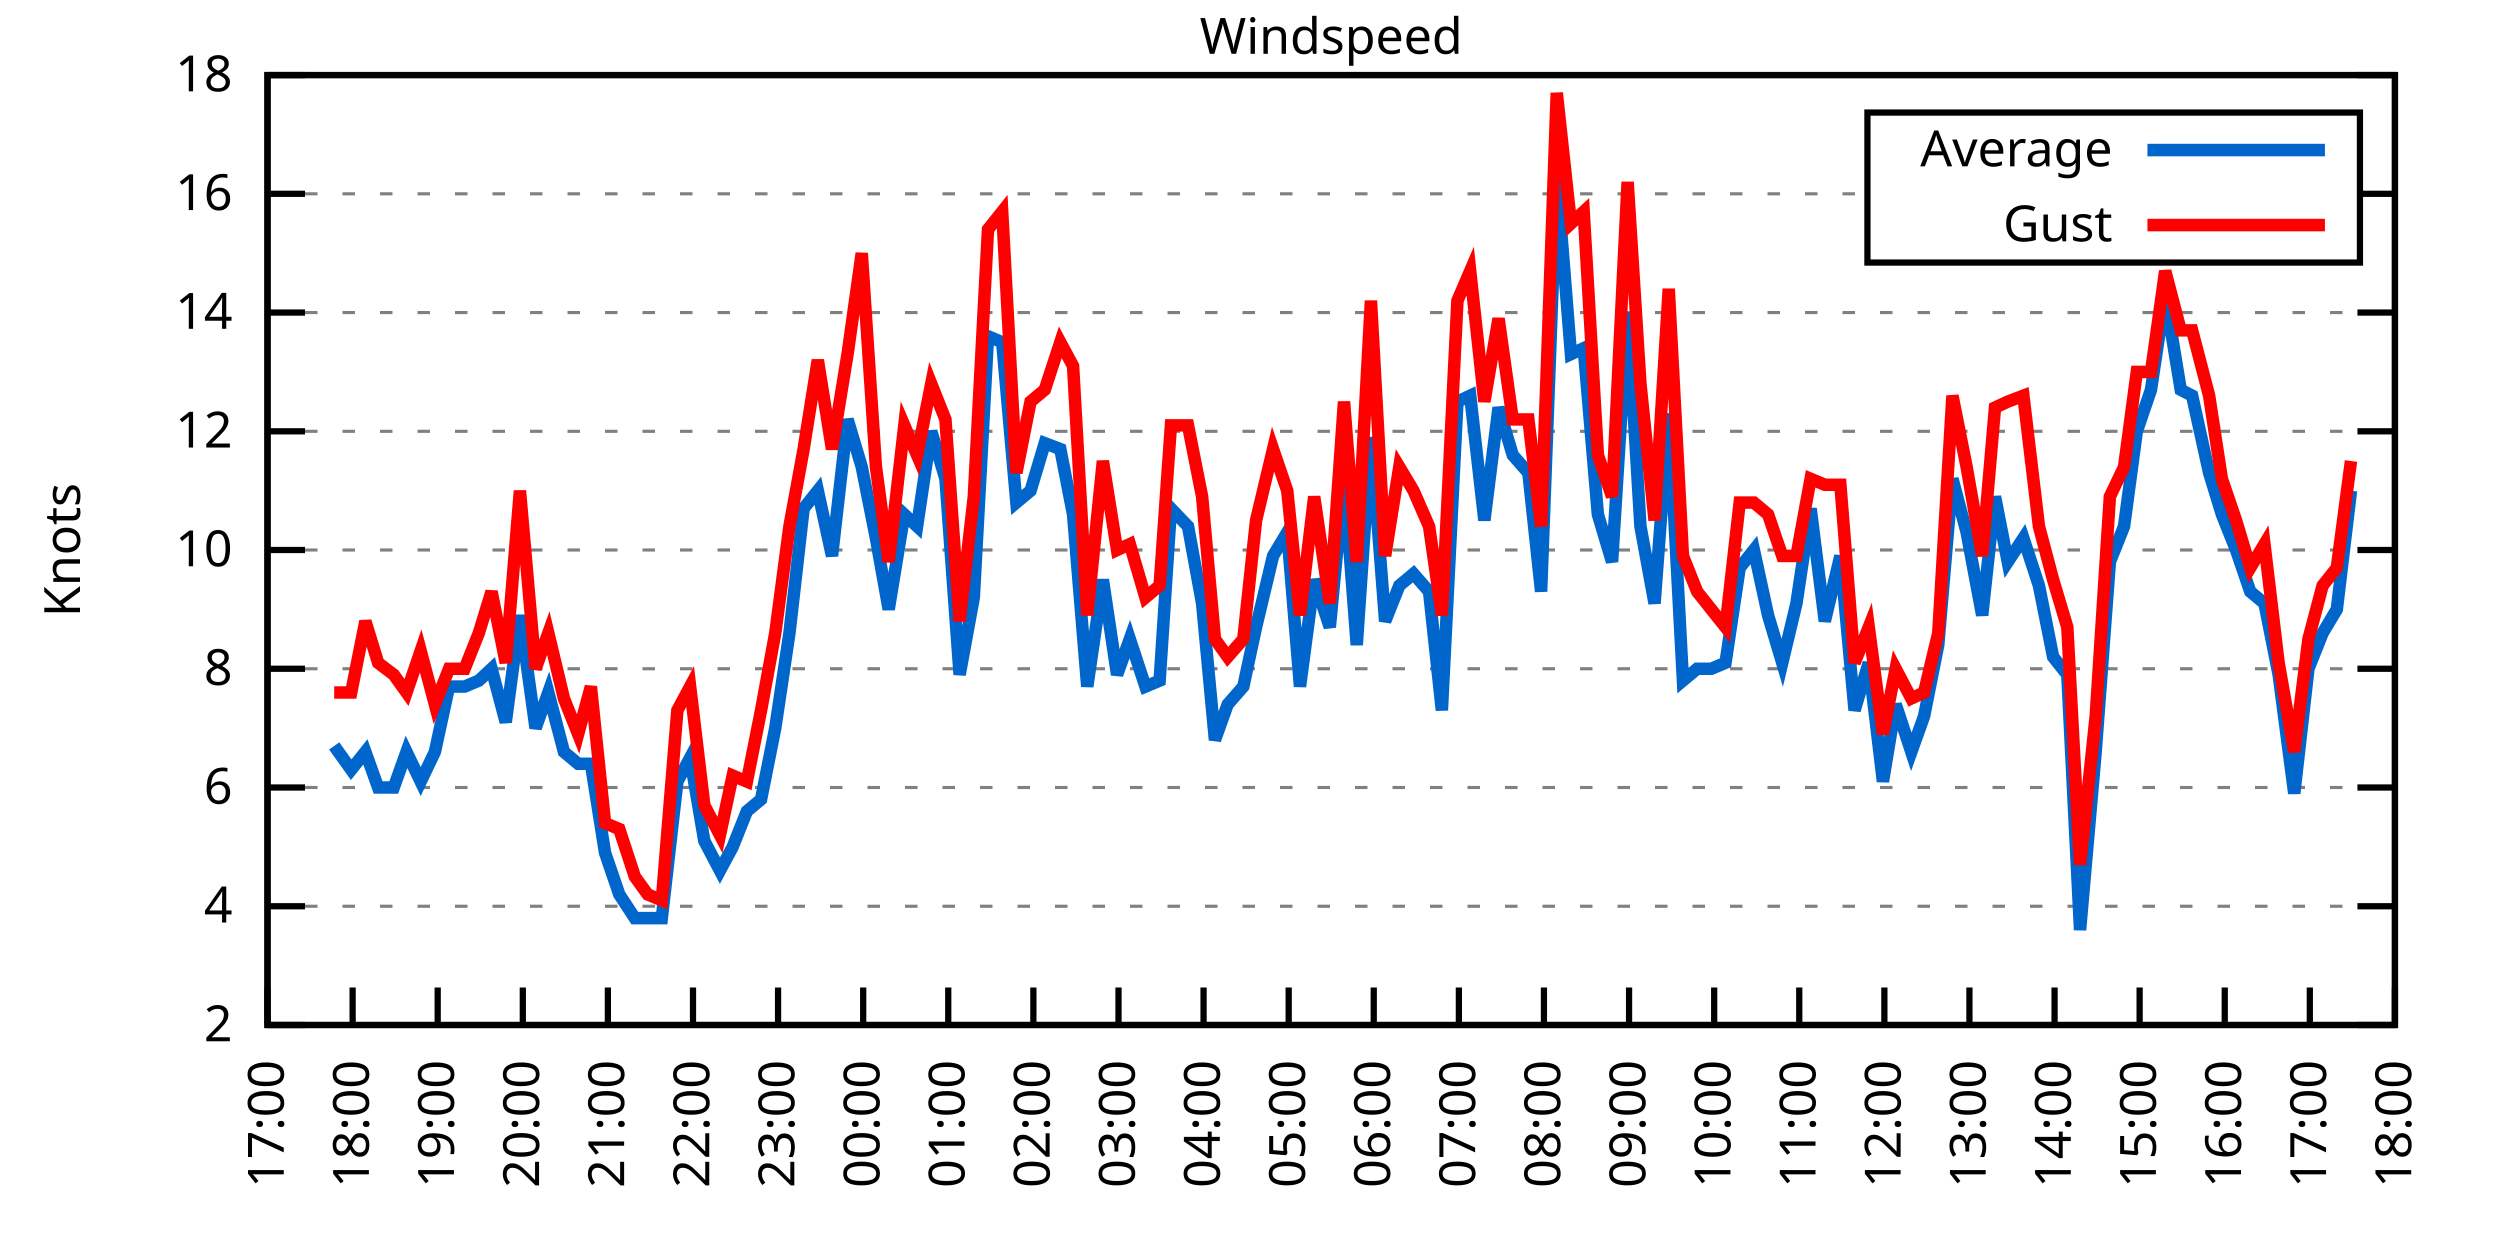
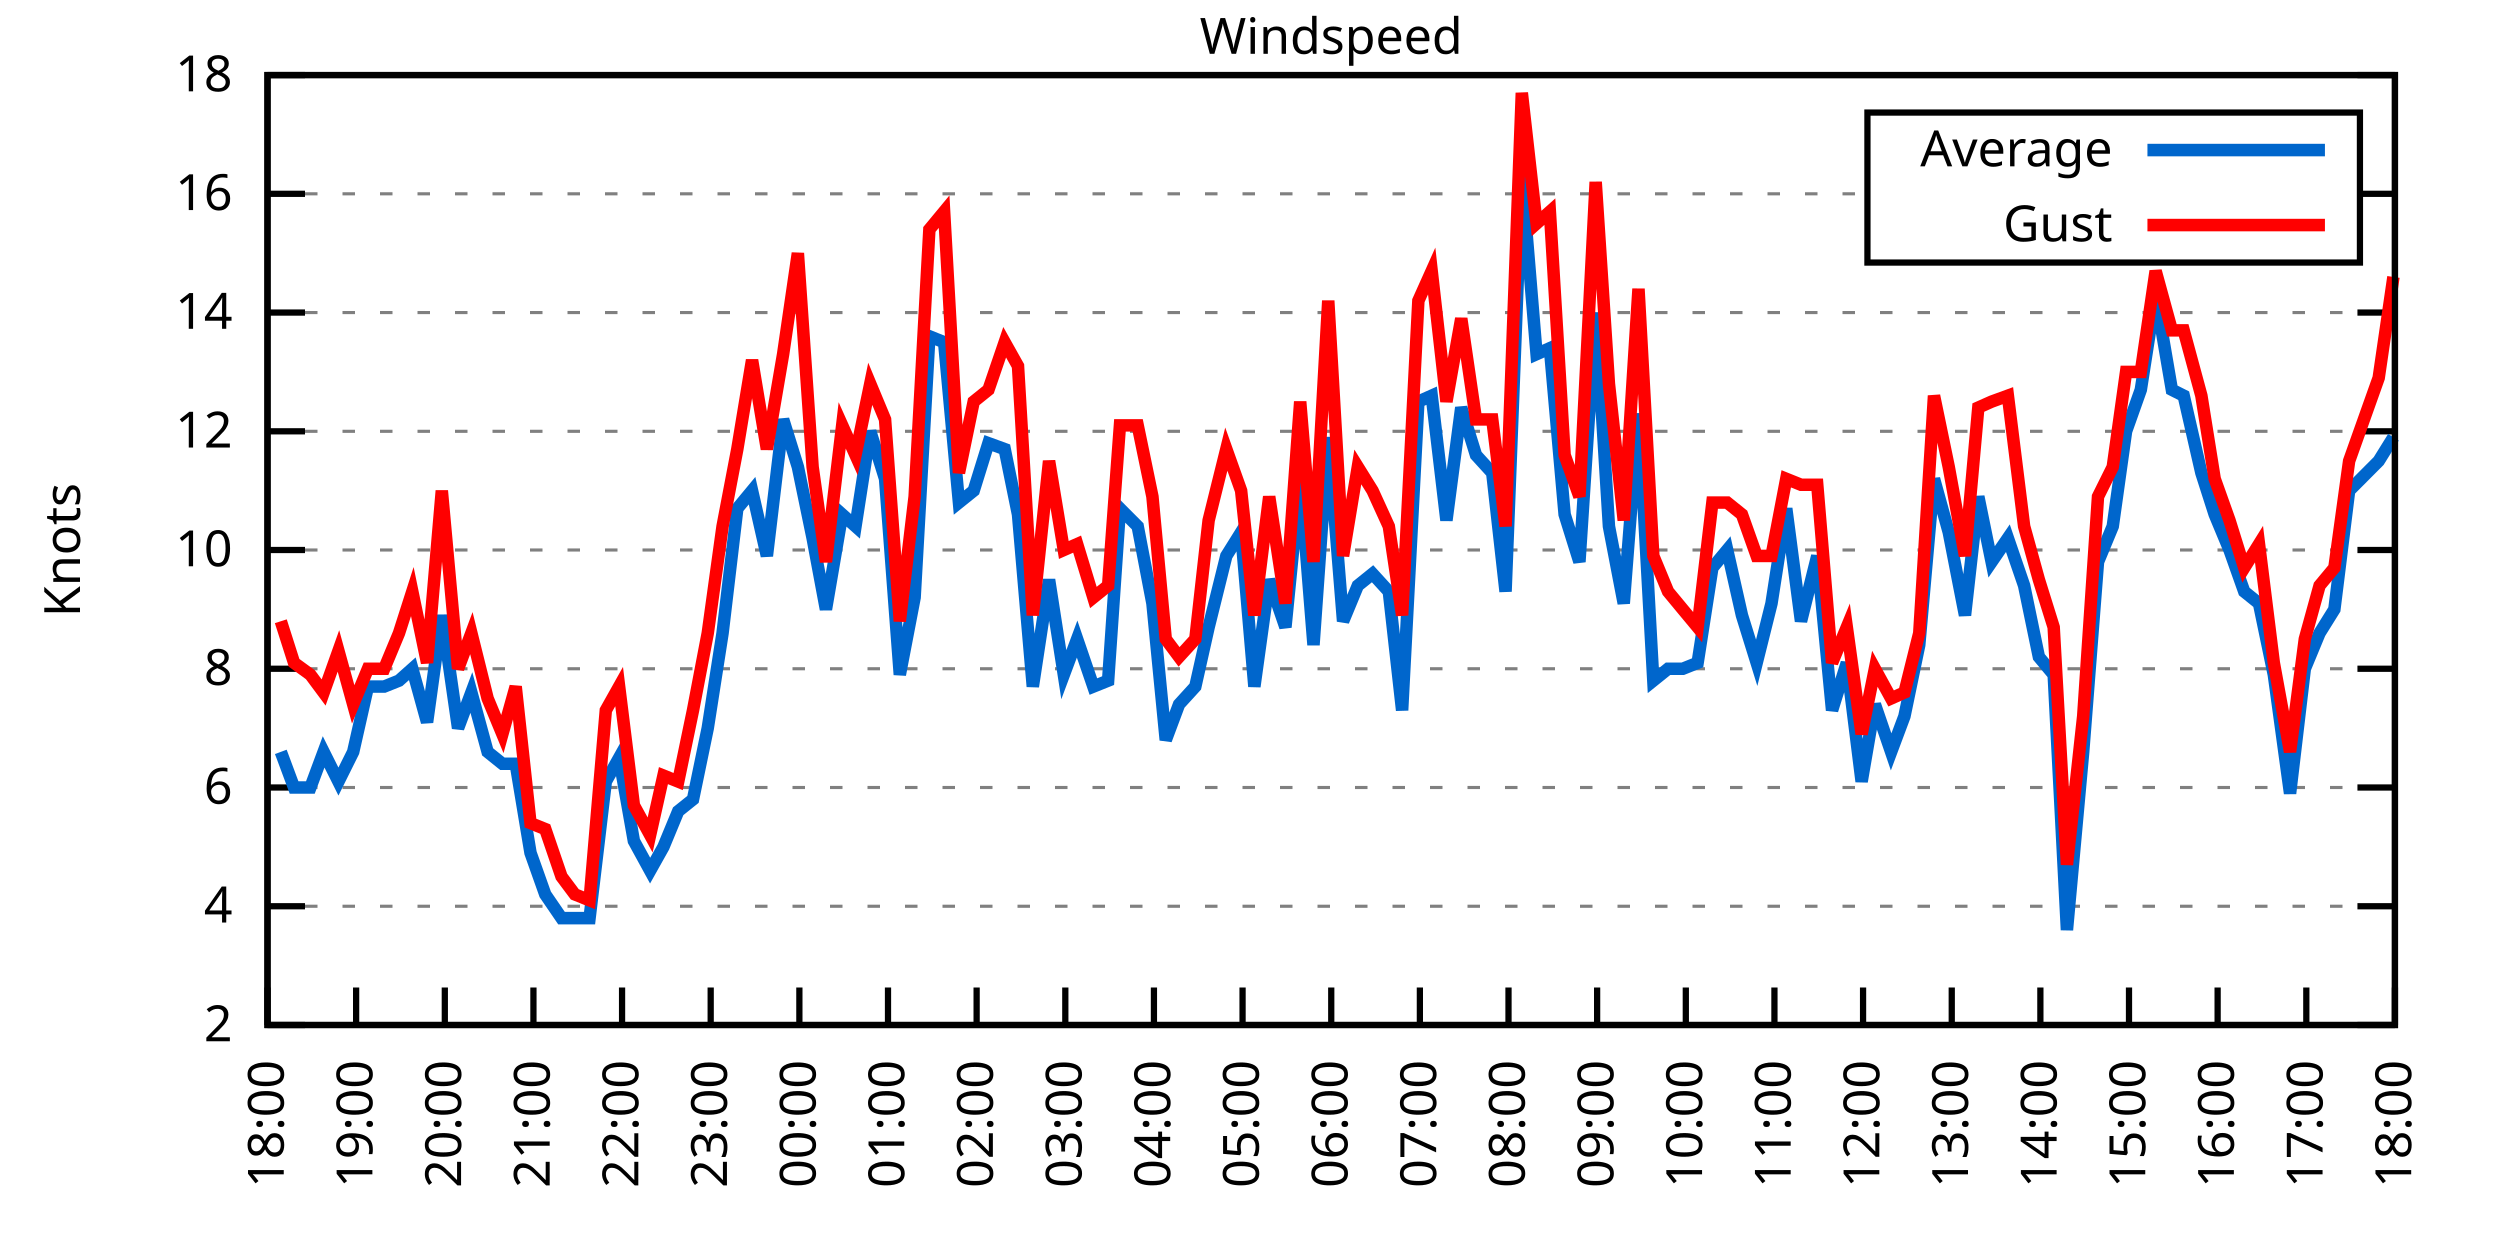
<svg xmlns="http://www.w3.org/2000/svg" xmlns:xlink="http://www.w3.org/1999/xlink" width="400" height="200" viewBox="0 0 400 200">
  <g id="gnuplot_canvas">
    <rect x="0" y="0" width="400" height="200" fill="none" />
    <defs>
      <circle id="gpDot" r="0.5" stroke-width="0.5" stroke="currentColor" />
      <path id="gpPt0" stroke-width="0.333" stroke="currentColor" d="M-1,0 h2 M0,-1 v2" />
      <path id="gpPt1" stroke-width="0.333" stroke="currentColor" d="M-1,-1 L1,1 M1,-1 L-1,1" />
      <path id="gpPt2" stroke-width="0.333" stroke="currentColor" d="M-1,0 L1,0 M0,-1 L0,1 M-1,-1 L1,1 M-1,1 L1,-1" />
      <rect id="gpPt3" stroke-width="0.333" stroke="currentColor" x="-1" y="-1" width="2" height="2" />
      <rect id="gpPt4" stroke-width="0.333" stroke="currentColor" fill="currentColor" x="-1" y="-1" width="2" height="2" />
      <circle id="gpPt5" stroke-width="0.333" stroke="currentColor" cx="0" cy="0" r="1" />
      <use xlink:href="#gpPt5" id="gpPt6" fill="currentColor" stroke="none" />
      <path id="gpPt7" stroke-width="0.333" stroke="currentColor" d="M0,-1.33 L-1.33,0.67 L1.33,0.67 z" />
      <use xlink:href="#gpPt7" id="gpPt8" fill="currentColor" stroke="none" />
      <use xlink:href="#gpPt7" id="gpPt9" stroke="currentColor" transform="rotate(180)" />
      <use xlink:href="#gpPt9" id="gpPt10" fill="currentColor" stroke="none" />
      <use xlink:href="#gpPt3" id="gpPt11" stroke="currentColor" transform="rotate(45)" />
      <use xlink:href="#gpPt11" id="gpPt12" fill="currentColor" stroke="none" />
      <path id="gpPt13" stroke-width="0.333" stroke="currentColor" d="M0,1.330 L1.265,0.411 L0.782,-1.067 L-0.782,-1.076 L-1.265,0.411 z" />
      <use xlink:href="#gpPt13" id="gpPt14" fill="currentColor" stroke="none" />
      <filter id="textbox" filterUnits="objectBoundingBox" x="0" y="0" height="1" width="1">
        <feFlood flood-color="white" flood-opacity="1" result="bgnd" />
        <feComposite in="SourceGraphic" in2="bgnd" operator="atop" />
      </filter>
      <filter id="greybox" filterUnits="objectBoundingBox" x="0" y="0" height="1" width="1">
        <feFlood flood-color="lightgrey" flood-opacity="1" result="grey" />
        <feComposite in="SourceGraphic" in2="grey" operator="atop" />
      </filter>
    </defs>
    <g fill="none" color="white" stroke="currentColor" stroke-width="1.00" stroke-linecap="butt" stroke-linejoin="miter">
</g>
    <g fill="none" color="black" stroke="currentColor" stroke-width="1.00" stroke-linecap="butt" stroke-linejoin="miter">
      <g stroke="none" shape-rendering="crispEdges">
        <polygon fill="rgb(255, 255, 255)" points="42.80,164.00 383.18,164.00 383.18,12.02 42.80,12.02 " />
      </g>
    </g>
    <g fill="none" color="black" stroke="currentColor" stroke-width="1.00" stroke-linecap="butt" stroke-linejoin="miter">
</g>
    <g fill="none" color="black" stroke="black" stroke-width="0.50" stroke-linecap="butt" stroke-linejoin="miter">
</g>
    <g fill="none" color="gray" stroke="currentColor" stroke-width="0.50" stroke-linecap="butt" stroke-linejoin="miter">
      <path stroke="gray" stroke-dasharray="2,4" class="gridline" d="M42.80,164.00 L383.19,164.00  " />
    </g>
    <g fill="none" color="gray" stroke="gray" stroke-width="1.00" stroke-linecap="butt" stroke-linejoin="miter">
</g>
    <g fill="none" color="black" stroke="currentColor" stroke-width="1.00" stroke-linecap="butt" stroke-linejoin="miter">
      <path stroke="black" d="M42.80,164.00 L48.80,164.00 M383.19,164.00 L377.19,164.00  " />
      <g transform="translate(37.20,166.60)" stroke="none" fill="black" font-family="Sans" font-size="8.00" text-anchor="end">
        <text>
          <tspan font-family="Sans"> 2</tspan>
        </text>
      </g>
    </g>
    <g fill="none" color="black" stroke="currentColor" stroke-width="1.00" stroke-linecap="butt" stroke-linejoin="miter">
</g>
    <g fill="none" color="black" stroke="black" stroke-width="0.50" stroke-linecap="butt" stroke-linejoin="miter">
</g>
    <g fill="none" color="gray" stroke="currentColor" stroke-width="0.50" stroke-linecap="butt" stroke-linejoin="miter">
      <path stroke="gray" stroke-dasharray="2,4" class="gridline" d="M42.80,145.00 L383.19,145.00  " />
    </g>
    <g fill="none" color="gray" stroke="gray" stroke-width="1.00" stroke-linecap="butt" stroke-linejoin="miter">
</g>
    <g fill="none" color="black" stroke="currentColor" stroke-width="1.00" stroke-linecap="butt" stroke-linejoin="miter">
      <path stroke="black" d="M42.80,145.00 L48.80,145.00 M383.19,145.00 L377.19,145.00  " />
      <g transform="translate(37.20,147.60)" stroke="none" fill="black" font-family="Sans" font-size="8.00" text-anchor="end">
        <text>
          <tspan font-family="Sans"> 4</tspan>
        </text>
      </g>
    </g>
    <g fill="none" color="black" stroke="currentColor" stroke-width="1.00" stroke-linecap="butt" stroke-linejoin="miter">
</g>
    <g fill="none" color="black" stroke="black" stroke-width="0.50" stroke-linecap="butt" stroke-linejoin="miter">
</g>
    <g fill="none" color="gray" stroke="currentColor" stroke-width="0.50" stroke-linecap="butt" stroke-linejoin="miter">
      <path stroke="gray" stroke-dasharray="2,4" class="gridline" d="M42.80,126.00 L383.19,126.00  " />
    </g>
    <g fill="none" color="gray" stroke="gray" stroke-width="1.00" stroke-linecap="butt" stroke-linejoin="miter">
</g>
    <g fill="none" color="black" stroke="currentColor" stroke-width="1.00" stroke-linecap="butt" stroke-linejoin="miter">
      <path stroke="black" d="M42.80,126.00 L48.80,126.00 M383.19,126.00 L377.19,126.00  " />
      <g transform="translate(37.20,128.60)" stroke="none" fill="black" font-family="Sans" font-size="8.00" text-anchor="end">
        <text>
          <tspan font-family="Sans"> 6</tspan>
        </text>
      </g>
    </g>
    <g fill="none" color="black" stroke="currentColor" stroke-width="1.00" stroke-linecap="butt" stroke-linejoin="miter">
</g>
    <g fill="none" color="black" stroke="black" stroke-width="0.50" stroke-linecap="butt" stroke-linejoin="miter">
</g>
    <g fill="none" color="gray" stroke="currentColor" stroke-width="0.50" stroke-linecap="butt" stroke-linejoin="miter">
      <path stroke="gray" stroke-dasharray="2,4" class="gridline" d="M42.80,107.00 L383.19,107.00  " />
    </g>
    <g fill="none" color="gray" stroke="gray" stroke-width="1.00" stroke-linecap="butt" stroke-linejoin="miter">
</g>
    <g fill="none" color="black" stroke="currentColor" stroke-width="1.00" stroke-linecap="butt" stroke-linejoin="miter">
      <path stroke="black" d="M42.80,107.00 L48.80,107.00 M383.19,107.00 L377.19,107.00  " />
      <g transform="translate(37.20,109.60)" stroke="none" fill="black" font-family="Sans" font-size="8.00" text-anchor="end">
        <text>
          <tspan font-family="Sans"> 8</tspan>
        </text>
      </g>
    </g>
    <g fill="none" color="black" stroke="currentColor" stroke-width="1.00" stroke-linecap="butt" stroke-linejoin="miter">
</g>
    <g fill="none" color="black" stroke="black" stroke-width="0.50" stroke-linecap="butt" stroke-linejoin="miter">
</g>
    <g fill="none" color="gray" stroke="currentColor" stroke-width="0.50" stroke-linecap="butt" stroke-linejoin="miter">
      <path stroke="gray" stroke-dasharray="2,4" class="gridline" d="M42.80,88.00 L383.19,88.00  " />
    </g>
    <g fill="none" color="gray" stroke="gray" stroke-width="1.00" stroke-linecap="butt" stroke-linejoin="miter">
</g>
    <g fill="none" color="black" stroke="currentColor" stroke-width="1.00" stroke-linecap="butt" stroke-linejoin="miter">
      <path stroke="black" d="M42.80,88.00 L48.80,88.00 M383.19,88.00 L377.19,88.00  " />
      <g transform="translate(37.20,90.60)" stroke="none" fill="black" font-family="Sans" font-size="8.00" text-anchor="end">
        <text>
          <tspan font-family="Sans"> 10</tspan>
        </text>
      </g>
    </g>
    <g fill="none" color="black" stroke="currentColor" stroke-width="1.00" stroke-linecap="butt" stroke-linejoin="miter">
</g>
    <g fill="none" color="black" stroke="black" stroke-width="0.50" stroke-linecap="butt" stroke-linejoin="miter">
</g>
    <g fill="none" color="gray" stroke="currentColor" stroke-width="0.50" stroke-linecap="butt" stroke-linejoin="miter">
      <path stroke="gray" stroke-dasharray="2,4" class="gridline" d="M42.80,69.01 L383.19,69.01  " />
    </g>
    <g fill="none" color="gray" stroke="gray" stroke-width="1.00" stroke-linecap="butt" stroke-linejoin="miter">
</g>
    <g fill="none" color="black" stroke="currentColor" stroke-width="1.00" stroke-linecap="butt" stroke-linejoin="miter">
      <path stroke="black" d="M42.80,69.01 L48.80,69.01 M383.19,69.01 L377.19,69.01  " />
      <g transform="translate(37.20,71.61)" stroke="none" fill="black" font-family="Sans" font-size="8.00" text-anchor="end">
        <text>
          <tspan font-family="Sans"> 12</tspan>
        </text>
      </g>
    </g>
    <g fill="none" color="black" stroke="currentColor" stroke-width="1.00" stroke-linecap="butt" stroke-linejoin="miter">
</g>
    <g fill="none" color="black" stroke="black" stroke-width="0.50" stroke-linecap="butt" stroke-linejoin="miter">
</g>
    <g fill="none" color="gray" stroke="currentColor" stroke-width="0.50" stroke-linecap="butt" stroke-linejoin="miter">
      <path stroke="gray" stroke-dasharray="2,4" class="gridline" d="M42.80,50.01 L383.19,50.01  " />
    </g>
    <g fill="none" color="gray" stroke="gray" stroke-width="1.00" stroke-linecap="butt" stroke-linejoin="miter">
</g>
    <g fill="none" color="black" stroke="currentColor" stroke-width="1.00" stroke-linecap="butt" stroke-linejoin="miter">
      <path stroke="black" d="M42.80,50.01 L48.80,50.01 M383.19,50.01 L377.19,50.01  " />
      <g transform="translate(37.20,52.61)" stroke="none" fill="black" font-family="Sans" font-size="8.00" text-anchor="end">
        <text>
          <tspan font-family="Sans"> 14</tspan>
        </text>
      </g>
    </g>
    <g fill="none" color="black" stroke="currentColor" stroke-width="1.00" stroke-linecap="butt" stroke-linejoin="miter">
</g>
    <g fill="none" color="black" stroke="black" stroke-width="0.50" stroke-linecap="butt" stroke-linejoin="miter">
</g>
    <g fill="none" color="gray" stroke="currentColor" stroke-width="0.50" stroke-linecap="butt" stroke-linejoin="miter">
      <path stroke="gray" stroke-dasharray="2,4" class="gridline" d="M42.80,31.01 L298.79,31.01 M377.59,31.01 L383.19,31.01  " />
    </g>
    <g fill="none" color="gray" stroke="gray" stroke-width="1.00" stroke-linecap="butt" stroke-linejoin="miter">
</g>
    <g fill="none" color="black" stroke="currentColor" stroke-width="1.00" stroke-linecap="butt" stroke-linejoin="miter">
      <path stroke="black" d="M42.80,31.01 L48.80,31.01 M383.19,31.01 L377.19,31.01  " />
      <g transform="translate(37.20,33.61)" stroke="none" fill="black" font-family="Sans" font-size="8.00" text-anchor="end">
        <text>
          <tspan font-family="Sans"> 16</tspan>
        </text>
      </g>
    </g>
    <g fill="none" color="black" stroke="currentColor" stroke-width="1.00" stroke-linecap="butt" stroke-linejoin="miter">
</g>
    <g fill="none" color="black" stroke="black" stroke-width="0.50" stroke-linecap="butt" stroke-linejoin="miter">
</g>
    <g fill="none" color="gray" stroke="currentColor" stroke-width="0.50" stroke-linecap="butt" stroke-linejoin="miter">
      <path stroke="gray" stroke-dasharray="2,4" class="gridline" d="M42.80,12.01 L383.19,12.01  " />
    </g>
    <g fill="none" color="gray" stroke="gray" stroke-width="1.00" stroke-linecap="butt" stroke-linejoin="miter">
</g>
    <g fill="none" color="black" stroke="currentColor" stroke-width="1.00" stroke-linecap="butt" stroke-linejoin="miter">
      <path stroke="black" d="M42.80,12.01 L48.80,12.01 M383.19,12.01 L377.19,12.01  " />
      <g transform="translate(37.20,14.61)" stroke="none" fill="black" font-family="Sans" font-size="8.00" text-anchor="end">
        <text>
          <tspan font-family="Sans"> 18</tspan>
        </text>
      </g>
    </g>
    <g fill="none" color="black" stroke="currentColor" stroke-width="1.00" stroke-linecap="butt" stroke-linejoin="miter">
      <path stroke="black" d="M42.80,164.00 L42.80,158.00  " />
      <g transform="translate(45.40,169.60) rotate(270.00)" stroke="none" fill="black" font-family="Sans" font-size="8.00" text-anchor="end">
        <text>
-           <tspan font-family="Sans">17:00</tspan>
-         </text>
-       </g>
-     </g>
-     <g fill="none" color="black" stroke="currentColor" stroke-width="1.00" stroke-linecap="butt" stroke-linejoin="miter">
-       <path stroke="black" d="M56.42,164.00 L56.42,158.00  " />
-       <g transform="translate(59.02,169.60) rotate(270.00)" stroke="none" fill="black" font-family="Sans" font-size="8.00" text-anchor="end">
-         <text>
          <tspan font-family="Sans">18:00</tspan>
        </text>
      </g>
    </g>
    <g fill="none" color="black" stroke="currentColor" stroke-width="1.00" stroke-linecap="butt" stroke-linejoin="miter">
-       <path stroke="black" d="M70.03,164.00 L70.03,158.00  " />
-       <g transform="translate(72.63,169.60) rotate(270.00)" stroke="none" fill="black" font-family="Sans" font-size="8.00" text-anchor="end">
+       <path stroke="black" d="M56.98,164.00 L56.98,158.00  " />
+       <g transform="translate(59.58,169.60) rotate(270.00)" stroke="none" fill="black" font-family="Sans" font-size="8.00" text-anchor="end">
        <text>
          <tspan font-family="Sans">19:00</tspan>
        </text>
      </g>
    </g>
    <g fill="none" color="black" stroke="currentColor" stroke-width="1.00" stroke-linecap="butt" stroke-linejoin="miter">
-       <path stroke="black" d="M83.65,164.00 L83.65,158.00  " />
-       <g transform="translate(86.25,169.60) rotate(270.00)" stroke="none" fill="black" font-family="Sans" font-size="8.00" text-anchor="end">
+       <path stroke="black" d="M71.17,164.00 L71.17,158.00  " />
+       <g transform="translate(73.77,169.60) rotate(270.00)" stroke="none" fill="black" font-family="Sans" font-size="8.00" text-anchor="end">
        <text>
          <tspan font-family="Sans">20:00</tspan>
        </text>
      </g>
    </g>
    <g fill="none" color="black" stroke="currentColor" stroke-width="1.00" stroke-linecap="butt" stroke-linejoin="miter">
-       <path stroke="black" d="M97.26,164.00 L97.26,158.00  " />
-       <g transform="translate(99.86,169.60) rotate(270.00)" stroke="none" fill="black" font-family="Sans" font-size="8.00" text-anchor="end">
+       <path stroke="black" d="M85.35,164.00 L85.35,158.00  " />
+       <g transform="translate(87.95,169.60) rotate(270.00)" stroke="none" fill="black" font-family="Sans" font-size="8.00" text-anchor="end">
        <text>
          <tspan font-family="Sans">21:00</tspan>
        </text>
      </g>
    </g>
    <g fill="none" color="black" stroke="currentColor" stroke-width="1.00" stroke-linecap="butt" stroke-linejoin="miter">
-       <path stroke="black" d="M110.88,164.00 L110.88,158.00  " />
-       <g transform="translate(113.48,169.60) rotate(270.00)" stroke="none" fill="black" font-family="Sans" font-size="8.00" text-anchor="end">
+       <path stroke="black" d="M99.53,164.00 L99.53,158.00  " />
+       <g transform="translate(102.13,169.60) rotate(270.00)" stroke="none" fill="black" font-family="Sans" font-size="8.00" text-anchor="end">
        <text>
          <tspan font-family="Sans">22:00</tspan>
        </text>
      </g>
    </g>
    <g fill="none" color="black" stroke="currentColor" stroke-width="1.00" stroke-linecap="butt" stroke-linejoin="miter">
-       <path stroke="black" d="M124.49,164.00 L124.49,158.00  " />
-       <g transform="translate(127.09,169.60) rotate(270.00)" stroke="none" fill="black" font-family="Sans" font-size="8.00" text-anchor="end">
+       <path stroke="black" d="M113.71,164.00 L113.71,158.00  " />
+       <g transform="translate(116.31,169.60) rotate(270.00)" stroke="none" fill="black" font-family="Sans" font-size="8.00" text-anchor="end">
        <text>
          <tspan font-family="Sans">23:00</tspan>
        </text>
      </g>
    </g>
    <g fill="none" color="black" stroke="currentColor" stroke-width="1.00" stroke-linecap="butt" stroke-linejoin="miter">
-       <path stroke="black" d="M138.11,164.00 L138.11,158.00  " />
-       <g transform="translate(140.71,169.60) rotate(270.00)" stroke="none" fill="black" font-family="Sans" font-size="8.00" text-anchor="end">
+       <path stroke="black" d="M127.90,164.00 L127.90,158.00  " />
+       <g transform="translate(130.50,169.60) rotate(270.00)" stroke="none" fill="black" font-family="Sans" font-size="8.00" text-anchor="end">
        <text>
          <tspan font-family="Sans">00:00</tspan>
        </text>
      </g>
    </g>
    <g fill="none" color="black" stroke="currentColor" stroke-width="1.00" stroke-linecap="butt" stroke-linejoin="miter">
-       <path stroke="black" d="M151.72,164.00 L151.72,158.00  " />
-       <g transform="translate(154.32,169.60) rotate(270.00)" stroke="none" fill="black" font-family="Sans" font-size="8.00" text-anchor="end">
+       <path stroke="black" d="M142.08,164.00 L142.08,158.00  " />
+       <g transform="translate(144.68,169.60) rotate(270.00)" stroke="none" fill="black" font-family="Sans" font-size="8.00" text-anchor="end">
        <text>
          <tspan font-family="Sans">01:00</tspan>
        </text>
      </g>
    </g>
    <g fill="none" color="black" stroke="currentColor" stroke-width="1.00" stroke-linecap="butt" stroke-linejoin="miter">
-       <path stroke="black" d="M165.34,164.00 L165.34,158.00  " />
-       <g transform="translate(167.94,169.60) rotate(270.00)" stroke="none" fill="black" font-family="Sans" font-size="8.00" text-anchor="end">
+       <path stroke="black" d="M156.26,164.00 L156.26,158.00  " />
+       <g transform="translate(158.86,169.60) rotate(270.00)" stroke="none" fill="black" font-family="Sans" font-size="8.00" text-anchor="end">
        <text>
          <tspan font-family="Sans">02:00</tspan>
        </text>
      </g>
    </g>
    <g fill="none" color="black" stroke="currentColor" stroke-width="1.00" stroke-linecap="butt" stroke-linejoin="miter">
-       <path stroke="black" d="M178.96,164.00 L178.96,158.00  " />
-       <g transform="translate(181.56,169.60) rotate(270.00)" stroke="none" fill="black" font-family="Sans" font-size="8.00" text-anchor="end">
+       <path stroke="black" d="M170.45,164.00 L170.45,158.00  " />
+       <g transform="translate(173.05,169.60) rotate(270.00)" stroke="none" fill="black" font-family="Sans" font-size="8.00" text-anchor="end">
        <text>
          <tspan font-family="Sans">03:00</tspan>
        </text>
      </g>
    </g>
    <g fill="none" color="black" stroke="currentColor" stroke-width="1.00" stroke-linecap="butt" stroke-linejoin="miter">
-       <path stroke="black" d="M192.57,164.00 L192.57,158.00  " />
-       <g transform="translate(195.17,169.60) rotate(270.00)" stroke="none" fill="black" font-family="Sans" font-size="8.00" text-anchor="end">
+       <path stroke="black" d="M184.63,164.00 L184.63,158.00  " />
+       <g transform="translate(187.23,169.60) rotate(270.00)" stroke="none" fill="black" font-family="Sans" font-size="8.00" text-anchor="end">
        <text>
          <tspan font-family="Sans">04:00</tspan>
        </text>
      </g>
    </g>
    <g fill="none" color="black" stroke="currentColor" stroke-width="1.00" stroke-linecap="butt" stroke-linejoin="miter">
-       <path stroke="black" d="M206.19,164.00 L206.19,158.00  " />
-       <g transform="translate(208.79,169.60) rotate(270.00)" stroke="none" fill="black" font-family="Sans" font-size="8.00" text-anchor="end">
+       <path stroke="black" d="M198.81,164.00 L198.81,158.00  " />
+       <g transform="translate(201.41,169.60) rotate(270.00)" stroke="none" fill="black" font-family="Sans" font-size="8.00" text-anchor="end">
        <text>
          <tspan font-family="Sans">05:00</tspan>
        </text>
      </g>
    </g>
    <g fill="none" color="black" stroke="currentColor" stroke-width="1.00" stroke-linecap="butt" stroke-linejoin="miter">
-       <path stroke="black" d="M219.80,164.00 L219.80,158.00  " />
-       <g transform="translate(222.40,169.60) rotate(270.00)" stroke="none" fill="black" font-family="Sans" font-size="8.00" text-anchor="end">
+       <path stroke="black" d="M213.00,164.00 L213.00,158.00  " />
+       <g transform="translate(215.60,169.60) rotate(270.00)" stroke="none" fill="black" font-family="Sans" font-size="8.00" text-anchor="end">
        <text>
          <tspan font-family="Sans">06:00</tspan>
        </text>
      </g>
    </g>
    <g fill="none" color="black" stroke="currentColor" stroke-width="1.00" stroke-linecap="butt" stroke-linejoin="miter">
-       <path stroke="black" d="M233.42,164.00 L233.42,158.00  " />
-       <g transform="translate(236.02,169.60) rotate(270.00)" stroke="none" fill="black" font-family="Sans" font-size="8.00" text-anchor="end">
+       <path stroke="black" d="M227.18,164.00 L227.18,158.00  " />
+       <g transform="translate(229.78,169.60) rotate(270.00)" stroke="none" fill="black" font-family="Sans" font-size="8.00" text-anchor="end">
        <text>
          <tspan font-family="Sans">07:00</tspan>
        </text>
      </g>
    </g>
    <g fill="none" color="black" stroke="currentColor" stroke-width="1.00" stroke-linecap="butt" stroke-linejoin="miter">
-       <path stroke="black" d="M247.03,164.00 L247.03,158.00  " />
-       <g transform="translate(249.63,169.60) rotate(270.00)" stroke="none" fill="black" font-family="Sans" font-size="8.00" text-anchor="end">
+       <path stroke="black" d="M241.36,164.00 L241.36,158.00  " />
+       <g transform="translate(243.96,169.60) rotate(270.00)" stroke="none" fill="black" font-family="Sans" font-size="8.00" text-anchor="end">
        <text>
          <tspan font-family="Sans">08:00</tspan>
        </text>
      </g>
    </g>
    <g fill="none" color="black" stroke="currentColor" stroke-width="1.00" stroke-linecap="butt" stroke-linejoin="miter">
-       <path stroke="black" d="M260.65,164.00 L260.65,158.00  " />
-       <g transform="translate(263.25,169.60) rotate(270.00)" stroke="none" fill="black" font-family="Sans" font-size="8.00" text-anchor="end">
+       <path stroke="black" d="M255.54,164.00 L255.54,158.00  " />
+       <g transform="translate(258.14,169.60) rotate(270.00)" stroke="none" fill="black" font-family="Sans" font-size="8.00" text-anchor="end">
        <text>
          <tspan font-family="Sans">09:00</tspan>
        </text>
      </g>
    </g>
    <g fill="none" color="black" stroke="currentColor" stroke-width="1.00" stroke-linecap="butt" stroke-linejoin="miter">
-       <path stroke="black" d="M274.27,164.00 L274.27,158.00  " />
-       <g transform="translate(276.87,169.60) rotate(270.00)" stroke="none" fill="black" font-family="Sans" font-size="8.00" text-anchor="end">
+       <path stroke="black" d="M269.73,164.00 L269.73,158.00  " />
+       <g transform="translate(272.33,169.60) rotate(270.00)" stroke="none" fill="black" font-family="Sans" font-size="8.00" text-anchor="end">
        <text>
          <tspan font-family="Sans">10:00</tspan>
        </text>
      </g>
    </g>
    <g fill="none" color="black" stroke="currentColor" stroke-width="1.00" stroke-linecap="butt" stroke-linejoin="miter">
-       <path stroke="black" d="M287.88,164.00 L287.88,158.00  " />
-       <g transform="translate(290.48,169.60) rotate(270.00)" stroke="none" fill="black" font-family="Sans" font-size="8.00" text-anchor="end">
+       <path stroke="black" d="M283.91,164.00 L283.91,158.00  " />
+       <g transform="translate(286.51,169.60) rotate(270.00)" stroke="none" fill="black" font-family="Sans" font-size="8.00" text-anchor="end">
        <text>
          <tspan font-family="Sans">11:00</tspan>
        </text>
      </g>
    </g>
    <g fill="none" color="black" stroke="currentColor" stroke-width="1.00" stroke-linecap="butt" stroke-linejoin="miter">
-       <path stroke="black" d="M301.50,164.00 L301.50,158.00  " />
-       <g transform="translate(304.10,169.60) rotate(270.00)" stroke="none" fill="black" font-family="Sans" font-size="8.00" text-anchor="end">
+       <path stroke="black" d="M298.09,164.00 L298.09,158.00  " />
+       <g transform="translate(300.69,169.60) rotate(270.00)" stroke="none" fill="black" font-family="Sans" font-size="8.00" text-anchor="end">
        <text>
          <tspan font-family="Sans">12:00</tspan>
        </text>
      </g>
    </g>
    <g fill="none" color="black" stroke="currentColor" stroke-width="1.00" stroke-linecap="butt" stroke-linejoin="miter">
-       <path stroke="black" d="M315.11,164.00 L315.11,158.00  " />
-       <g transform="translate(317.71,169.60) rotate(270.00)" stroke="none" fill="black" font-family="Sans" font-size="8.00" text-anchor="end">
+       <path stroke="black" d="M312.28,164.00 L312.28,158.00  " />
+       <g transform="translate(314.88,169.60) rotate(270.00)" stroke="none" fill="black" font-family="Sans" font-size="8.00" text-anchor="end">
        <text>
          <tspan font-family="Sans">13:00</tspan>
        </text>
      </g>
    </g>
    <g fill="none" color="black" stroke="currentColor" stroke-width="1.00" stroke-linecap="butt" stroke-linejoin="miter">
-       <path stroke="black" d="M328.73,164.00 L328.73,158.00  " />
-       <g transform="translate(331.33,169.60) rotate(270.00)" stroke="none" fill="black" font-family="Sans" font-size="8.00" text-anchor="end">
+       <path stroke="black" d="M326.46,164.00 L326.46,158.00  " />
+       <g transform="translate(329.06,169.60) rotate(270.00)" stroke="none" fill="black" font-family="Sans" font-size="8.00" text-anchor="end">
        <text>
          <tspan font-family="Sans">14:00</tspan>
        </text>
      </g>
    </g>
    <g fill="none" color="black" stroke="currentColor" stroke-width="1.00" stroke-linecap="butt" stroke-linejoin="miter">
-       <path stroke="black" d="M342.34,164.00 L342.34,158.00  " />
-       <g transform="translate(344.94,169.60) rotate(270.00)" stroke="none" fill="black" font-family="Sans" font-size="8.00" text-anchor="end">
+       <path stroke="black" d="M340.64,164.00 L340.64,158.00  " />
+       <g transform="translate(343.24,169.60) rotate(270.00)" stroke="none" fill="black" font-family="Sans" font-size="8.00" text-anchor="end">
        <text>
          <tspan font-family="Sans">15:00</tspan>
        </text>
      </g>
    </g>
    <g fill="none" color="black" stroke="currentColor" stroke-width="1.00" stroke-linecap="butt" stroke-linejoin="miter">
-       <path stroke="black" d="M355.96,164.00 L355.96,158.00  " />
-       <g transform="translate(358.56,169.60) rotate(270.00)" stroke="none" fill="black" font-family="Sans" font-size="8.00" text-anchor="end">
+       <path stroke="black" d="M354.82,164.00 L354.82,158.00  " />
+       <g transform="translate(357.42,169.60) rotate(270.00)" stroke="none" fill="black" font-family="Sans" font-size="8.00" text-anchor="end">
        <text>
          <tspan font-family="Sans">16:00</tspan>
        </text>
      </g>
    </g>
    <g fill="none" color="black" stroke="currentColor" stroke-width="1.00" stroke-linecap="butt" stroke-linejoin="miter">
-       <path stroke="black" d="M369.57,164.00 L369.57,158.00  " />
-       <g transform="translate(372.17,169.60) rotate(270.00)" stroke="none" fill="black" font-family="Sans" font-size="8.00" text-anchor="end">
+       <path stroke="black" d="M369.01,164.00 L369.01,158.00  " />
+       <g transform="translate(371.61,169.60) rotate(270.00)" stroke="none" fill="black" font-family="Sans" font-size="8.00" text-anchor="end">
        <text>
          <tspan font-family="Sans">17:00</tspan>
        </text>
      </g>
    </g>
    <g fill="none" color="black" stroke="currentColor" stroke-width="1.00" stroke-linecap="butt" stroke-linejoin="miter">
      <path stroke="black" d="M383.19,164.00 L383.19,158.00  " />
      <g transform="translate(385.79,169.60) rotate(270.00)" stroke="none" fill="black" font-family="Sans" font-size="8.00" text-anchor="end">
        <text>
          <tspan font-family="Sans">18:00</tspan>
        </text>
      </g>
    </g>
    <g fill="none" color="black" stroke="currentColor" stroke-width="1.00" stroke-linecap="butt" stroke-linejoin="miter">
</g>
    <g fill="none" color="black" stroke="currentColor" stroke-width="1.00" stroke-linecap="butt" stroke-linejoin="miter">
      <path stroke="black" d="M42.80,12.01 L42.80,164.00 L383.19,164.00 L383.19,12.01 L42.80,12.01 Z  " />
    </g>
    <g fill="none" color="black" stroke="currentColor" stroke-width="1.00" stroke-linecap="butt" stroke-linejoin="miter">
</g>
    <g fill="none" color="black" stroke="currentColor" stroke-width="1.00" stroke-linecap="butt" stroke-linejoin="miter">
      <path stroke="black" d="M298.79,42.01 L298.79,18.01 L377.59,18.01 L377.59,42.01 L298.79,42.01 Z  " />
    </g>
    <g id="Windspeed_plot_1">
      <g fill="none" color="white" stroke="black" stroke-width="2.00" stroke-linecap="butt" stroke-linejoin="miter">
</g>
      <g fill="none" color="black" stroke="currentColor" stroke-width="2.00" stroke-linecap="butt" stroke-linejoin="miter">
        <g transform="translate(337.99,26.61)" stroke="none" fill="black" font-family="Sans" font-size="8.00" text-anchor="end">
          <text>
            <tspan font-family="Sans">Average</tspan>
          </text>
        </g>
      </g>
      <g fill="none" color="black" stroke="currentColor" stroke-width="2.00" stroke-linecap="butt" stroke-linejoin="miter">
-         <path stroke="rgb(  0, 102, 204)" d="M343.59,24.01 L371.99,24.01 M53.47,119.35 L56.19,123.15 L58.46,120.30 L60.50,126.00 L63.00,126.00 L65.04,120.30   L67.31,125.05 L69.58,120.30 L71.85,109.85 L74.34,109.85 L76.61,108.90 L78.65,107.00 L80.92,115.55 L83.19,98.45   L85.69,116.50 L87.73,110.80 L90.23,120.30 L92.50,122.20 L94.54,122.20 L96.81,136.45 L99.08,143.10 L101.57,146.90   L103.62,146.90 L105.89,146.90 L108.38,125.05 L110.42,121.25 L112.69,134.55 L115.19,139.30 L117.23,135.50 L119.50,129.80   L121.77,127.90 L124.04,116.50 L126.31,101.30 L128.58,81.36 L130.85,78.51 L133.12,88.95 L135.61,67.11 L137.88,74.71   L140.15,86.11 L142.19,97.50 L144.69,82.31 L146.73,84.21 L149.00,69.01 L151.27,76.61 L153.54,107.95 L155.81,95.60   L158.08,53.81 L160.35,54.76 L162.62,80.41 L164.89,78.51 L167.16,70.91 L169.65,71.86 L171.69,82.31 L173.96,109.85   L176.46,92.75 L178.73,107.95 L180.77,102.25 L183.27,109.85 L185.54,108.90 L187.35,81.36 L190.08,84.21 L192.34,96.55   L194.39,118.40 L196.43,112.70 L198.93,109.85 L200.97,100.35 L203.69,88.95 L205.96,85.16 L208.00,109.85 L210.27,92.75   L212.77,100.35 L215.04,76.61 L217.08,103.20 L219.35,69.96 L221.62,99.40 L223.89,93.70 L226.16,91.80 L228.65,94.65   L230.70,113.65 L233.19,64.26 L235.23,63.31 L237.50,83.26 L239.77,65.21 L242.04,72.81 L244.54,75.66 L246.58,94.65   L249.08,28.16 L251.35,56.66 L253.39,55.71 L255.66,82.31 L257.93,89.90 L260.42,50.01 L262.47,84.21 L264.73,96.55   L267.00,66.16 L269.27,108.90 L271.54,107.00 L273.81,107.00 L276.08,106.05 L278.35,90.85 L280.62,88.00 L282.89,98.45   L285.16,106.05 L287.43,96.55 L289.70,81.36 L291.97,99.40 L294.46,88.95 L296.73,113.65 L299.00,106.05 L301.27,125.05   L303.31,112.70 L305.81,120.30 L307.85,114.60 L310.12,103.20 L312.39,76.61 L314.66,85.16 L317.15,98.45 L319.20,79.46   L321.24,89.90 L323.74,86.11 L326.23,93.70 L328.50,105.10 L330.77,107.95 L332.81,148.80 L335.31,120.30 L337.58,89.90   L339.85,84.21 L341.89,69.01 L344.16,62.36 L346.43,47.16 L348.92,62.36 L350.74,63.31 L353.46,75.66 L355.50,82.31   L357.77,88.00 L360.04,94.65 L362.31,96.55 L364.58,107.95 L367.08,126.95 L369.35,107.00 L371.62,101.30 L373.89,97.50   L376.16,78.51  " />
+         <path stroke="rgb(  0, 102, 204)" d="M343.59,24.01 L371.99,24.01 M44.93,120.30 L47.05,126.00 L49.66,126.00 L51.78,120.30 L54.15,125.05 L56.51,120.30   L58.87,109.85 L61.47,109.85 L63.84,108.90 L65.97,107.00 L68.33,115.55 L70.69,98.45 L73.29,116.50 L75.42,110.80   L78.02,120.30 L80.38,122.20 L82.51,122.20 L84.88,136.45 L87.24,143.10 L89.84,146.90 L91.97,146.90 L94.33,146.90   L96.93,125.05 L99.06,121.25 L101.42,134.55 L104.02,139.30 L106.15,135.50 L108.51,129.80 L110.88,127.90 L113.24,116.50   L115.61,101.30 L117.97,81.36 L120.33,78.51 L122.70,88.95 L125.30,67.11 L127.66,74.71 L130.02,86.11 L132.15,97.50   L134.75,82.31 L136.88,84.21 L139.24,69.01 L141.61,76.61 L143.97,107.95 L146.34,95.60 L148.70,53.81 L151.06,54.76   L153.43,80.41 L155.79,78.51 L158.15,70.91 L160.75,71.86 L162.88,82.31 L165.25,109.85 L167.85,92.75 L170.21,107.95   L172.34,102.25 L174.94,109.85 L177.30,108.90 L179.19,81.36 L182.03,84.21 L184.39,96.55 L186.52,118.40 L188.65,112.70   L191.25,109.85 L193.38,100.35 L196.21,88.95 L198.58,85.16 L200.70,109.85 L203.07,92.75 L205.67,100.35 L208.03,76.61   L210.16,103.20 L212.52,69.96 L214.89,99.40 L217.25,93.70 L219.61,91.80 L222.21,94.65 L224.34,113.65 L226.94,64.26   L229.07,63.31 L231.43,83.26 L233.80,65.21 L236.16,72.81 L238.76,75.66 L240.89,94.65 L243.49,28.16 L245.85,56.66   L247.98,55.71 L250.34,82.31 L252.71,89.90 L255.31,50.01 L257.43,84.21 L259.80,96.55 L262.16,66.16 L264.53,108.90   L266.89,107.00 L269.25,107.00 L271.62,106.05 L273.98,90.85 L276.35,88.00 L278.71,98.45 L281.07,106.05 L283.44,96.55   L285.80,81.36 L288.16,99.40 L290.76,88.95 L293.13,113.65 L295.49,106.05 L297.86,125.05 L299.98,112.70 L302.58,120.30   L304.71,114.60 L307.08,103.20 L309.44,76.61 L311.80,85.16 L314.40,98.45 L316.53,79.46 L318.66,89.90 L321.26,86.11   L323.86,93.70 L326.22,105.10 L328.59,107.95 L330.71,148.80 L333.31,120.30 L335.68,89.90 L338.04,84.21 L340.17,69.01   L342.53,62.36 L344.90,47.16 L347.50,62.36 L349.39,63.31 L352.22,75.66 L354.35,82.31 L356.72,88.00 L359.08,94.65   L361.44,96.55 L363.81,107.95 L366.41,126.95 L368.77,107.00 L371.13,101.30 L373.50,97.50 L375.86,78.51 L380.59,73.76   L382.95,69.96  " />
      </g>
    </g>
    <g id="Windspeed_plot_2">
      <g fill="none" color="black" stroke="currentColor" stroke-width="2.00" stroke-linecap="butt" stroke-linejoin="miter">
        <g transform="translate(337.99,38.61)" stroke="none" fill="black" font-family="Sans" font-size="8.00" text-anchor="end">
          <text>
            <tspan font-family="Sans">Gust</tspan>
          </text>
        </g>
      </g>
      <g fill="none" color="black" stroke="currentColor" stroke-width="2.00" stroke-linecap="butt" stroke-linejoin="miter">
-         <path stroke="rgb(255,   0,   0)" d="M343.59,36.01 L371.99,36.01 M53.47,110.80 L56.19,110.80 L58.46,99.40 L60.50,106.05 L63.00,107.95 L65.04,110.80   L67.31,104.15 L69.58,112.70 L71.85,107.00 L74.34,107.00 L76.61,101.30 L78.65,94.65 L80.92,106.05 L83.19,78.51   L85.69,107.00 L87.73,101.30 L90.23,111.75 L92.50,117.45 L94.54,109.85 L96.81,131.70 L99.08,132.65 L101.57,140.25   L103.62,143.10 L105.89,144.05 L108.38,113.65 L110.42,109.85 L112.69,128.85 L115.19,133.60 L117.23,124.10 L119.50,125.05   L121.77,113.65 L124.04,101.30 L126.31,84.21 L128.58,71.86 L130.85,57.61 L133.12,71.86 L135.61,56.66 L137.88,40.51   L140.15,74.71 L142.19,89.90 L144.69,68.06 L146.73,72.81 L149.00,61.41 L151.27,67.11 L153.54,99.40 L155.81,79.46   L158.08,36.71 L160.35,33.86 L162.62,75.66 L164.89,64.26 L167.16,62.36 L169.65,54.76 L171.69,58.56 L173.96,98.45   L176.46,73.76 L178.73,88.00 L180.77,87.06 L183.27,95.60 L185.54,93.70 L187.35,68.06 L190.08,68.06 L192.34,79.46   L194.39,102.25 L196.43,105.10 L198.93,102.25 L200.97,83.26 L203.69,71.86 L205.96,78.51 L208.00,98.45 L210.27,79.46   L212.77,96.55 L215.04,64.26 L217.08,89.90 L219.35,48.11 L221.62,88.95 L223.89,74.71 L226.16,78.51 L228.65,84.21   L230.70,98.45 L233.19,48.11 L235.23,43.36 L237.50,64.26 L239.77,50.96 L242.04,67.11 L244.54,67.11 L246.58,84.21   L249.08,14.86 L251.35,35.76 L253.39,33.86 L255.66,72.81 L257.93,79.46 L260.42,29.11 L262.47,61.41 L264.73,83.26   L267.00,46.21 L269.27,88.95 L271.54,94.65 L273.81,97.50 L276.08,100.35 L278.35,80.41 L280.62,80.41 L282.89,82.31   L285.16,88.95 L287.43,88.95 L289.70,76.61 L291.97,77.56 L294.46,77.56 L296.73,106.05 L299.00,100.35 L301.27,117.45   L303.31,107.00 L305.81,111.75 L307.85,110.80 L310.12,101.30 L312.39,63.31 L314.66,74.71 L317.15,88.95 L319.20,65.21   L321.24,64.26 L323.74,63.31 L326.23,84.21 L328.50,92.75 L330.77,100.35 L332.81,138.35 L335.31,114.60 L337.58,79.46   L339.85,74.71 L341.89,59.51 L344.16,59.51 L346.43,43.36 L348.92,52.86 L350.74,52.86 L353.46,63.31 L355.50,76.61   L357.77,83.26 L360.04,90.85 L362.31,87.06 L364.58,106.05 L367.08,120.30 L369.35,102.25 L371.62,93.70 L373.89,90.85   L376.16,73.76  " />
+         <path stroke="rgb(255,   0,   0)" d="M343.59,36.01 L371.99,36.01 M44.93,99.40 L47.05,106.05 L49.66,107.95 L51.78,110.80 L54.15,104.15 L56.51,112.70   L58.87,107.00 L61.47,107.00 L63.84,101.30 L65.97,94.65 L68.33,106.05 L70.69,78.51 L73.29,107.00 L75.42,101.30   L78.02,111.75 L80.38,117.45 L82.51,109.85 L84.88,131.70 L87.24,132.65 L89.84,140.25 L91.97,143.10 L94.33,144.05   L96.93,113.65 L99.06,109.85 L101.42,128.85 L104.02,133.60 L106.15,124.10 L108.51,125.05 L110.88,113.65 L113.24,101.30   L115.61,84.21 L117.97,71.86 L120.33,57.61 L122.70,71.86 L125.30,56.66 L127.66,40.51 L130.02,74.71 L132.15,89.90   L134.75,68.06 L136.88,72.81 L139.24,61.41 L141.61,67.11 L143.97,99.40 L146.34,79.46 L148.70,36.71 L151.06,33.86   L153.43,75.66 L155.79,64.26 L158.15,62.36 L160.75,54.76 L162.88,58.56 L165.25,98.45 L167.85,73.76 L170.21,88.00   L172.34,87.06 L174.94,95.60 L177.30,93.70 L179.19,68.06 L182.03,68.06 L184.39,79.46 L186.52,102.25 L188.65,105.10   L191.25,102.25 L193.38,83.26 L196.21,71.86 L198.58,78.51 L200.70,98.45 L203.07,79.46 L205.67,96.55 L208.03,64.26   L210.16,89.90 L212.52,48.11 L214.89,88.95 L217.25,74.71 L219.61,78.51 L222.21,84.21 L224.34,98.45 L226.94,48.11   L229.07,43.36 L231.43,64.26 L233.80,50.96 L236.16,67.11 L238.76,67.11 L240.89,84.21 L243.49,14.86 L245.85,35.76   L247.98,33.86 L250.34,72.81 L252.71,79.46 L255.31,29.11 L257.43,61.41 L259.80,83.26 L262.16,46.21 L264.53,88.95   L266.89,94.65 L269.25,97.50 L271.62,100.35 L273.98,80.41 L276.35,80.41 L278.71,82.31 L281.07,88.95 L283.44,88.95   L285.80,76.61 L288.16,77.56 L290.76,77.56 L293.13,106.05 L295.49,100.35 L297.86,117.45 L299.98,107.00 L302.58,111.75   L304.71,110.80 L307.08,101.30 L309.44,63.31 L311.80,74.71 L314.40,88.95 L316.53,65.21 L318.66,64.26 L321.26,63.31   L323.86,84.21 L326.22,92.75 L328.59,100.35 L330.71,138.35 L333.31,114.60 L335.68,79.46 L338.04,74.71 L340.17,59.51   L342.53,59.51 L344.90,43.36 L347.50,52.86 L349.39,52.86 L352.22,63.31 L354.35,76.61 L356.72,83.26 L359.08,90.85   L361.44,87.06 L363.81,106.05 L366.41,120.30 L368.77,102.25 L371.13,93.70 L373.50,90.85 L375.86,73.76 L380.59,60.46   L382.95,44.31  " />
      </g>
    </g>
    <g fill="none" color="black" stroke="currentColor" stroke-width="2.00" stroke-linecap="butt" stroke-linejoin="miter">
</g>
    <g fill="none" color="black" stroke="black" stroke-width="1.00" stroke-linecap="butt" stroke-linejoin="miter">
</g>
    <g fill="none" color="black" stroke="currentColor" stroke-width="1.00" stroke-linecap="butt" stroke-linejoin="miter">
      <path stroke="black" d="M42.80,12.01 L42.80,164.00 L383.19,164.00 L383.19,12.01 L42.80,12.01 Z  " />
      <g transform="translate(12.80,88.01) rotate(270.00)" stroke="none" fill="black" font-family="Sans" font-size="8.00" text-anchor="middle">
        <text>
          <tspan font-family="Sans">Knots</tspan>
        </text>
      </g>
    </g>
    <g fill="none" color="black" stroke="currentColor" stroke-width="1.00" stroke-linecap="butt" stroke-linejoin="miter">
</g>
    <g fill="none" color="black" stroke="currentColor" stroke-width="1.00" stroke-linecap="butt" stroke-linejoin="miter">
      <g transform="translate(212.99,8.61)" stroke="none" fill="black" font-family="Sans" font-size="8.00" text-anchor="middle">
        <text>
          <tspan font-family="Sans">Windspeed</tspan>
        </text>
      </g>
    </g>
    <g fill="none" color="black" stroke="currentColor" stroke-width="1.00" stroke-linecap="butt" stroke-linejoin="miter">
</g>
  </g>
</svg>
